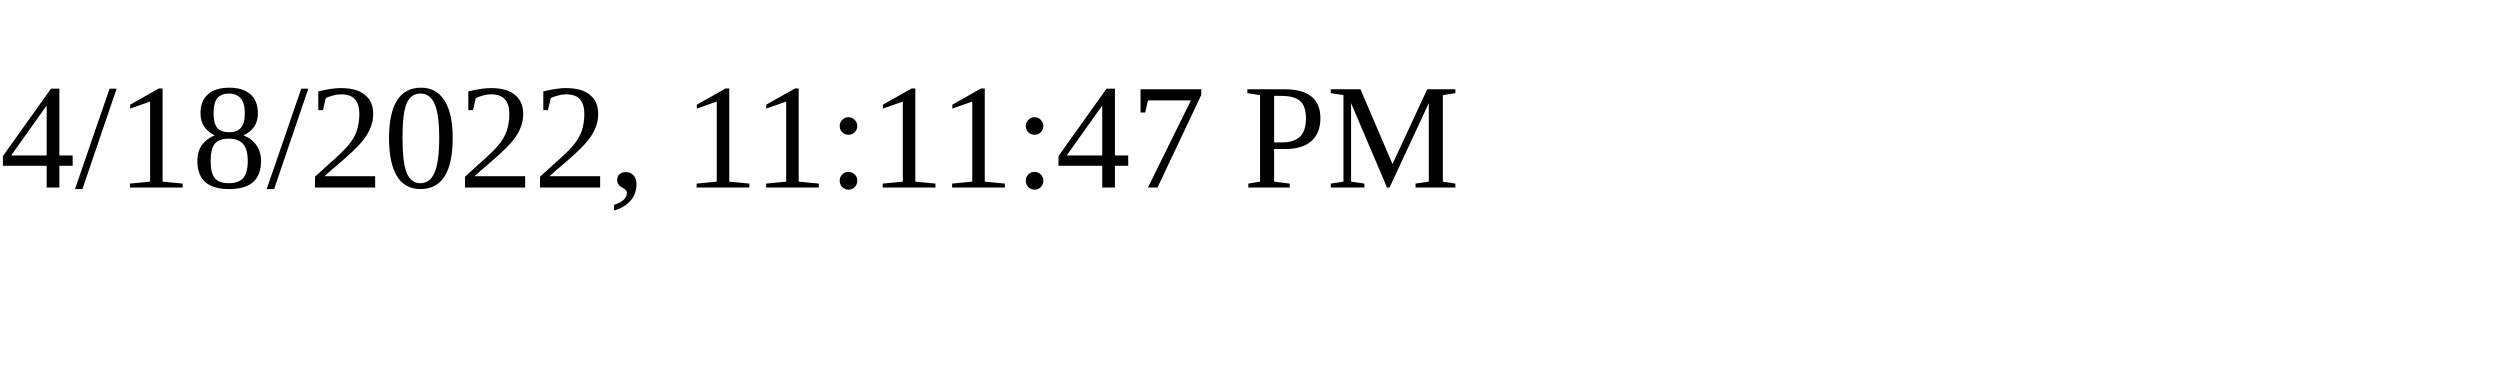
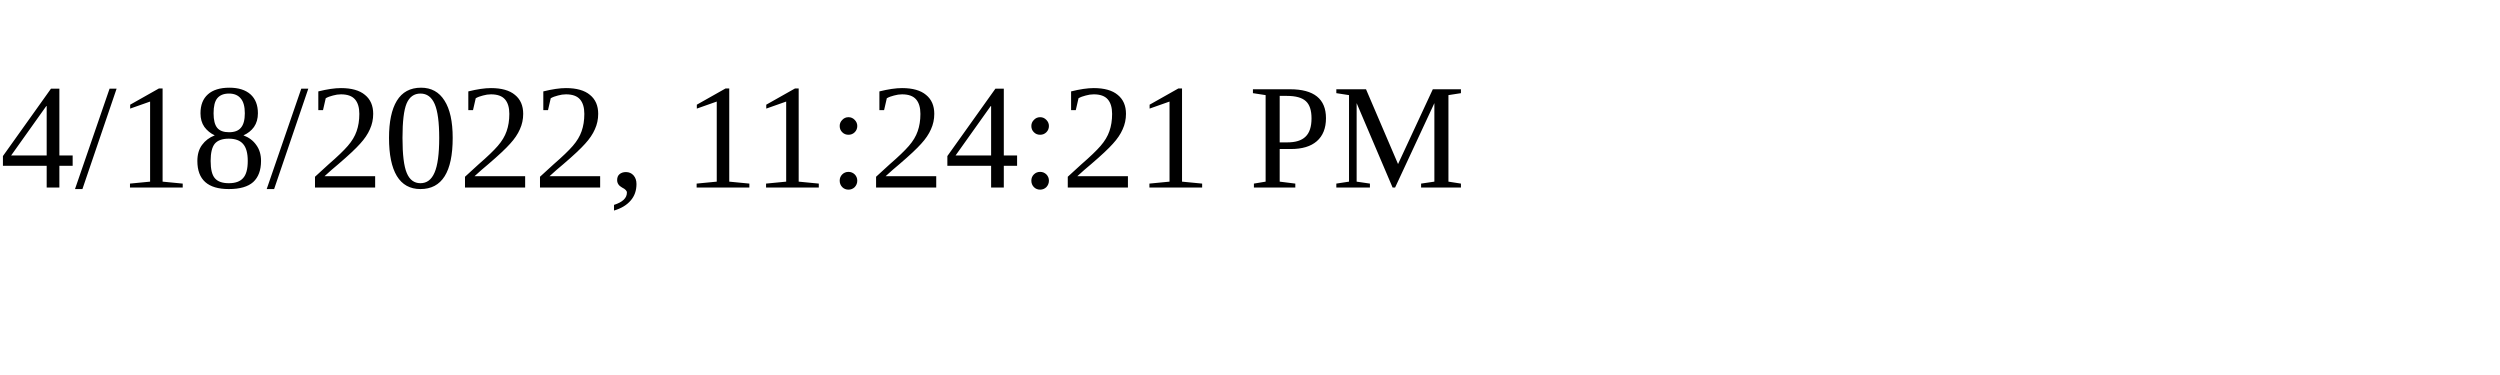
<svg xmlns="http://www.w3.org/2000/svg" height="30" width="200">
-   <text x="0" y="15">4/18/2022, 11:11:47 PM</text>
+   <text x="0" y="15">4/18/2022, 11:24:21 PM</text>
</svg>
